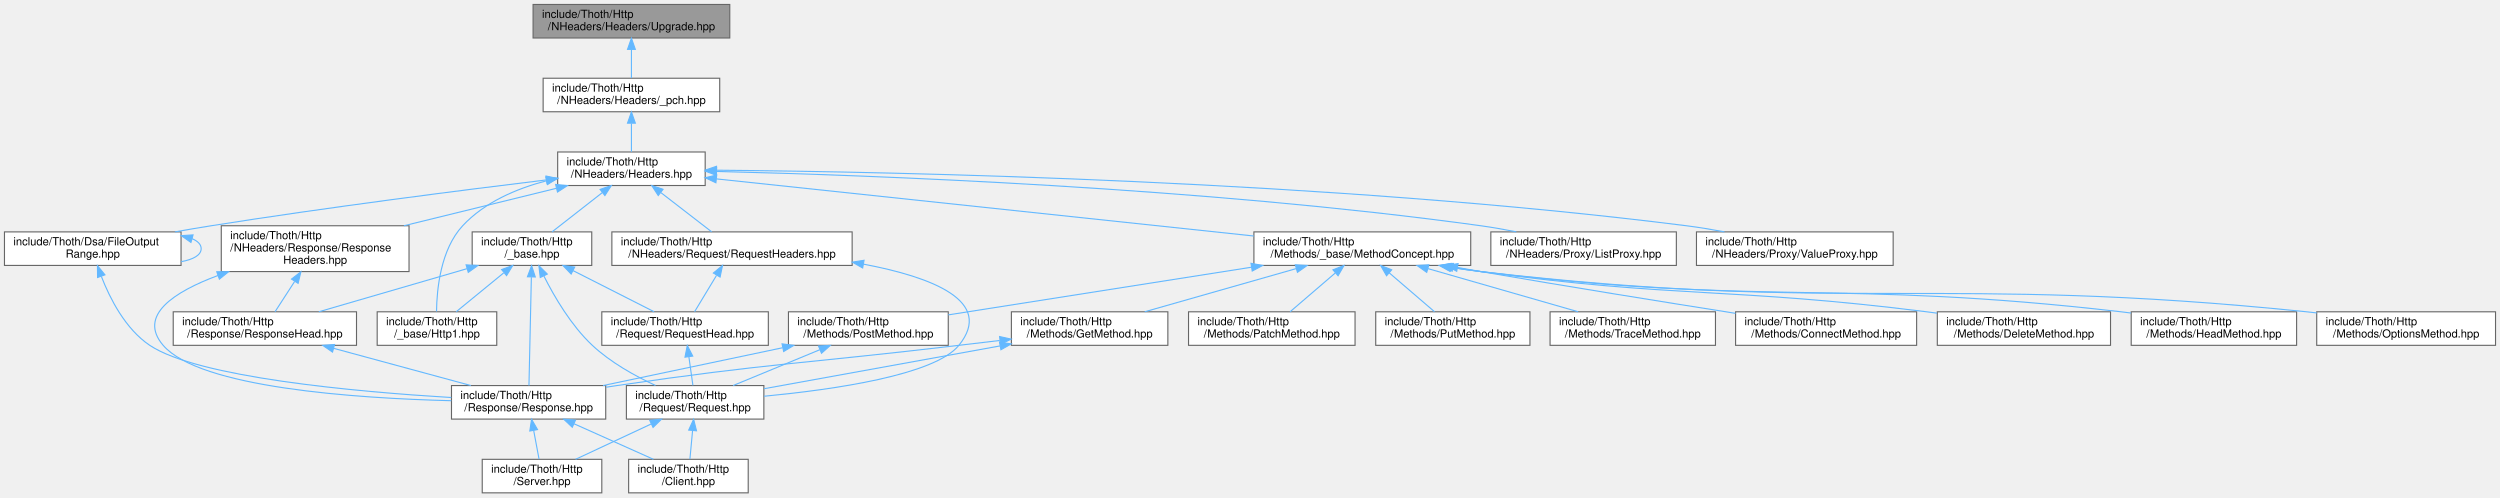
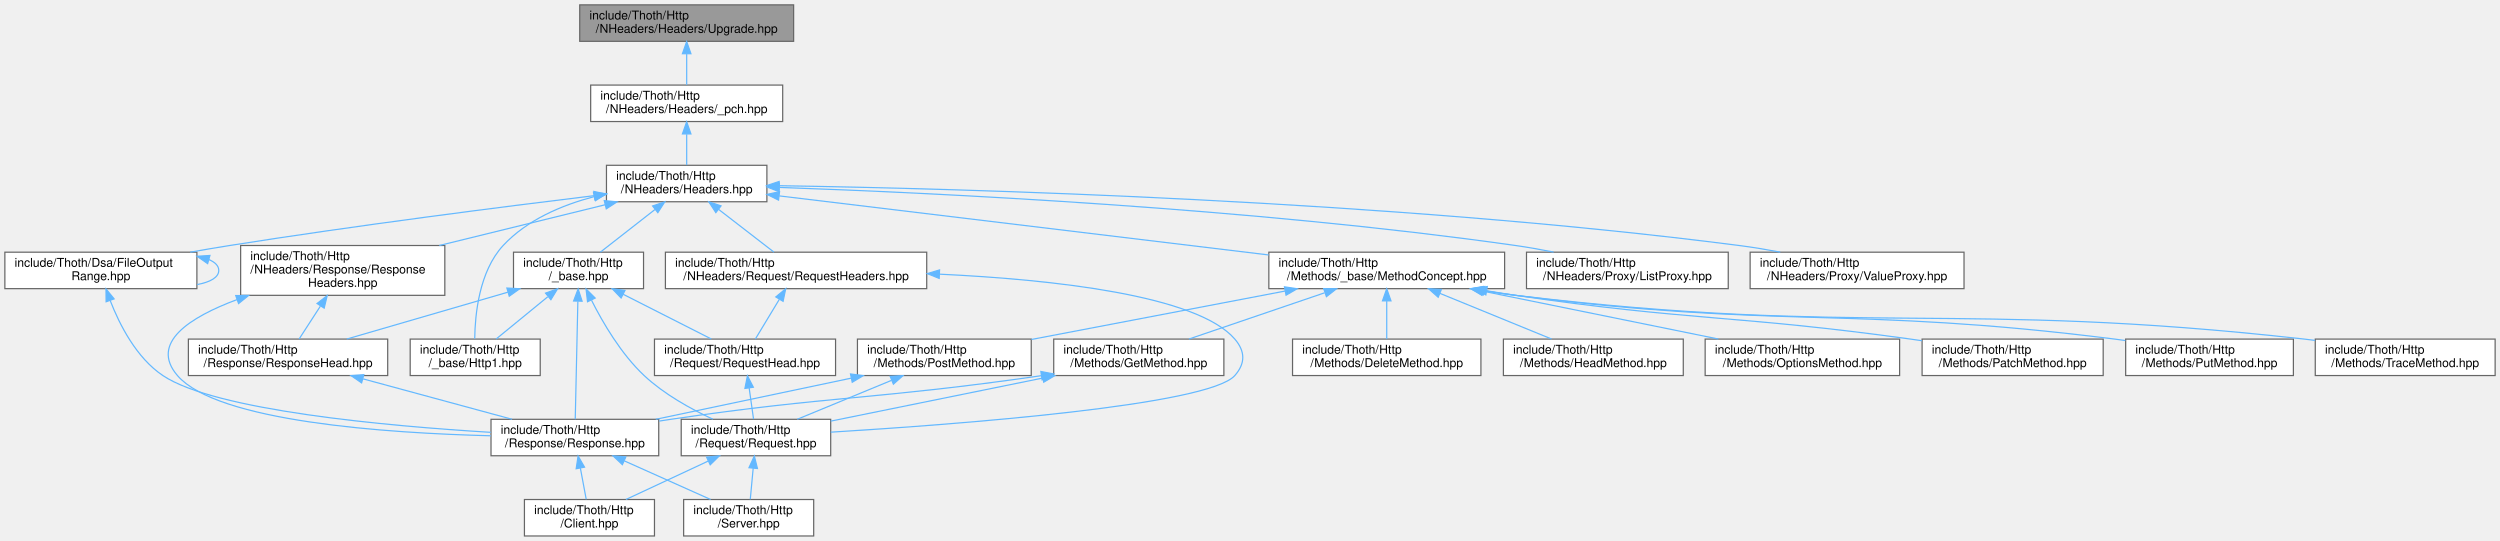
- <svg xmlns="http://www.w3.org/2000/svg" xmlns:xlink="http://www.w3.org/1999/xlink" width="2237pt" height="445pt" viewBox="0.00 0.00 2237.00 445.00">
+ <svg xmlns="http://www.w3.org/2000/svg" xmlns:xlink="http://www.w3.org/1999/xlink" width="2057pt" height="445pt" viewBox="0.00 0.00 2057.00 445.00">
  <g id="graph0" class="graph" transform="scale(1 1) rotate(0) translate(4 441)">
    <g id="Node000001" class="node">
      <g id="a_Node000001">
        <a xlink:title=" ">
          <polygon fill="#999999" stroke="#666666" points="649,-437 473,-437 473,-407 649,-407 649,-437" />
          <text text-anchor="start" x="481" y="-425" font-family="Helvetica,sans-Serif" font-size="10.00">include/Thoth/Http</text>
          <text text-anchor="middle" x="561" y="-414" font-family="Helvetica,sans-Serif" font-size="10.00">/NHeaders/Headers/Upgrade.hpp</text>
        </a>
      </g>
    </g>
    <g id="Node000002" class="node">
      <g id="a_Node000002">
        <a xlink:href="_headers_2__pch_8hpp.html" target="_top" xlink:title=" ">
          <polygon fill="white" stroke="#666666" points="640,-371 482,-371 482,-341 640,-341 640,-371" />
          <text text-anchor="start" x="490" y="-359" font-family="Helvetica,sans-Serif" font-size="10.00">include/Thoth/Http</text>
          <text text-anchor="middle" x="561" y="-348" font-family="Helvetica,sans-Serif" font-size="10.00">/NHeaders/Headers/_pch.hpp</text>
        </a>
      </g>
    </g>
    <g id="edge1_Node000001_Node000002" class="edge">
      <g id="a_edge1_Node000001_Node000002">
        <a xlink:title=" ">
          <path fill="none" stroke="#63b8ff" d="M561,-396.54C561,-387.96 561,-378.61 561,-371.16" />
          <polygon fill="#63b8ff" stroke="#63b8ff" points="557.5,-396.8 561,-406.8 564.5,-396.8 557.5,-396.8" />
        </a>
      </g>
    </g>
    <g id="Node000003" class="node">
      <g id="a_Node000003">
        <a xlink:href="_headers_8hpp.html" target="_top" xlink:title=" ">
          <polygon fill="white" stroke="#666666" points="627,-305 495,-305 495,-275 627,-275 627,-305" />
          <text text-anchor="start" x="503" y="-293" font-family="Helvetica,sans-Serif" font-size="10.00">include/Thoth/Http</text>
          <text text-anchor="middle" x="561" y="-282" font-family="Helvetica,sans-Serif" font-size="10.00">/NHeaders/Headers.hpp</text>
        </a>
      </g>
    </g>
    <g id="edge2_Node000002_Node000003" class="edge">
      <g id="a_edge2_Node000002_Node000003">
        <a xlink:title=" ">
          <path fill="none" stroke="#63b8ff" d="M561,-330.54C561,-321.96 561,-312.61 561,-305.16" />
          <polygon fill="#63b8ff" stroke="#63b8ff" points="557.5,-330.8 561,-340.8 564.5,-330.8 557.5,-330.8" />
        </a>
      </g>
    </g>
    <g id="Node000004" class="node">
      <g id="a_Node000004">
        <a xlink:href="_file_output_range_8hpp.html" target="_top" xlink:title=" ">
          <polygon fill="white" stroke="#666666" points="158,-233.5 0,-233.5 0,-203.5 158,-203.5 158,-233.5" />
          <text text-anchor="start" x="8" y="-221.5" font-family="Helvetica,sans-Serif" font-size="10.00">include/Thoth/Dsa/FileOutput</text>
          <text text-anchor="middle" x="79" y="-210.5" font-family="Helvetica,sans-Serif" font-size="10.00">Range.hpp</text>
        </a>
      </g>
    </g>
    <g id="edge3_Node000003_Node000004" class="edge">
      <g id="a_edge3_Node000003_Node000004">
        <a xlink:title=" ">
          <path fill="none" stroke="#63b8ff" d="M485,-280.02C408.94,-270.77 288.64,-255.41 185,-239 174.47,-237.33 163.37,-235.44 152.48,-233.51" />
          <polygon fill="#63b8ff" stroke="#63b8ff" points="484.62,-283.5 494.97,-281.23 485.47,-276.55 484.62,-283.5" />
        </a>
      </g>
    </g>
    <g id="Node000008" class="node">
      <g id="a_Node000008">
        <a xlink:href="_method_concept_8hpp.html" target="_top" xlink:title=" ">
-           <polygon fill="white" stroke="#666666" points="1312,-233.5 1118,-233.5 1118,-203.5 1312,-203.5 1312,-233.5" />
-           <text text-anchor="start" x="1126" y="-221.5" font-family="Helvetica,sans-Serif" font-size="10.00">include/Thoth/Http</text>
-           <text text-anchor="middle" x="1215" y="-210.5" font-family="Helvetica,sans-Serif" font-size="10.00">/Methods/_base/MethodConcept.hpp</text>
+           <polygon fill="white" stroke="#666666" points="1234,-233.5 1040,-233.5 1040,-203.5 1234,-203.5 1234,-233.5" />
+           <text text-anchor="start" x="1048" y="-221.5" font-family="Helvetica,sans-Serif" font-size="10.00">include/Thoth/Http</text>
+           <text text-anchor="middle" x="1137" y="-210.5" font-family="Helvetica,sans-Serif" font-size="10.00">/Methods/_base/MethodConcept.hpp</text>
        </a>
      </g>
    </g>
    <g id="edge8_Node000003_Node000008" class="edge">
      <g id="a_edge8_Node000003_Node000008">
        <a xlink:title=" ">
-           <path fill="none" stroke="#63b8ff" d="M637.14,-280.91C756.31,-268.24 986.8,-243.75 1117.8,-229.83" />
-           <polygon fill="#63b8ff" stroke="#63b8ff" points="636.58,-277.45 627,-281.99 637.32,-284.41 636.58,-277.45" />
+           <path fill="none" stroke="#63b8ff" d="M637.15,-279.81C740.79,-267.31 926.34,-244.92 1039.88,-231.22" />
+           <polygon fill="#63b8ff" stroke="#63b8ff" points="636.58,-276.35 627.07,-281.03 637.42,-283.3 636.58,-276.35" />
+         </a>
+       </g>
+     </g>
+     <g id="Node000018" class="node">
+       <g id="a_Node000018">
+         <a xlink:href="_list_proxy_8hpp.html" target="_top" xlink:title=" ">
+           <polygon fill="white" stroke="#666666" points="1418,-233.5 1252,-233.5 1252,-203.5 1418,-203.5 1418,-233.5" />
+           <text text-anchor="start" x="1260" y="-221.5" font-family="Helvetica,sans-Serif" font-size="10.00">include/Thoth/Http</text>
+           <text text-anchor="middle" x="1335" y="-210.5" font-family="Helvetica,sans-Serif" font-size="10.00">/NHeaders/Proxy/ListProxy.hpp</text>
+         </a>
+       </g>
+     </g>
+     <g id="edge23_Node000003_Node000018" class="edge">
+       <g id="a_edge23_Node000003_Node000018">
+         <a xlink:title=" ">
+           <path fill="none" stroke="#63b8ff" d="M637.5,-286.78C764.04,-282.34 1024.63,-270 1243,-239 1253.18,-237.55 1263.93,-235.64 1274.34,-233.57" />
+           <polygon fill="#63b8ff" stroke="#63b8ff" points="637.03,-283.29 627.15,-287.13 637.27,-290.29 637.03,-283.29" />
        </a>
      </g>
    </g>
    <g id="Node000019" class="node">
      <g id="a_Node000019">
-         <a xlink:href="_list_proxy_8hpp.html" target="_top" xlink:title=" ">
-           <polygon fill="white" stroke="#666666" points="1496,-233.5 1330,-233.5 1330,-203.5 1496,-203.5 1496,-233.5" />
-           <text text-anchor="start" x="1338" y="-221.5" font-family="Helvetica,sans-Serif" font-size="10.00">include/Thoth/Http</text>
-           <text text-anchor="middle" x="1413" y="-210.5" font-family="Helvetica,sans-Serif" font-size="10.00">/NHeaders/Proxy/ListProxy.hpp</text>
+         <a xlink:href="_value_proxy_8hpp.html" target="_top" xlink:title=" ">
+           <polygon fill="white" stroke="#666666" points="1612,-233.5 1436,-233.5 1436,-203.5 1612,-203.5 1612,-233.5" />
+           <text text-anchor="start" x="1444" y="-221.5" font-family="Helvetica,sans-Serif" font-size="10.00">include/Thoth/Http</text>
+           <text text-anchor="middle" x="1524" y="-210.5" font-family="Helvetica,sans-Serif" font-size="10.00">/NHeaders/Proxy/ValueProxy.hpp</text>
        </a>
      </g>
    </g>
    <g id="edge24_Node000003_Node000019" class="edge">
      <g id="a_edge24_Node000003_Node000019">
        <a xlink:title=" ">
-           <path fill="none" stroke="#63b8ff" d="M637.15,-287.59C774.43,-284.26 1072.29,-273.36 1321,-239 1331.35,-237.57 1342.28,-235.64 1352.84,-233.54" />
-           <polygon fill="#63b8ff" stroke="#63b8ff" points="637.06,-284.09 627.15,-287.83 637.23,-291.09 637.06,-284.09" />
+           <path fill="none" stroke="#63b8ff" d="M637.12,-288.2C788.29,-285.81 1136.8,-276.36 1427,-239 1437.99,-237.59 1449.6,-235.65 1460.82,-233.54" />
+           <polygon fill="#63b8ff" stroke="#63b8ff" points="636.96,-284.7 627.02,-288.35 637.07,-291.7 636.96,-284.7" />
        </a>
      </g>
    </g>
    <g id="Node000020" class="node">
      <g id="a_Node000020">
-         <a xlink:href="_value_proxy_8hpp.html" target="_top" xlink:title=" ">
-           <polygon fill="white" stroke="#666666" points="1690,-233.5 1514,-233.5 1514,-203.5 1690,-203.5 1690,-233.5" />
-           <text text-anchor="start" x="1522" y="-221.5" font-family="Helvetica,sans-Serif" font-size="10.00">include/Thoth/Http</text>
-           <text text-anchor="middle" x="1602" y="-210.5" font-family="Helvetica,sans-Serif" font-size="10.00">/NHeaders/Proxy/ValueProxy.hpp</text>
-         </a>
-       </g>
-     </g>
-     <g id="edge25_Node000003_Node000020" class="edge">
-       <g id="a_edge25_Node000003_Node000020">
-         <a xlink:title=" ">
-           <path fill="none" stroke="#63b8ff" d="M637.38,-288.71C798.42,-287.28 1184.36,-279.5 1505,-239 1516.08,-237.6 1527.78,-235.65 1539.08,-233.53" />
-           <polygon fill="#63b8ff" stroke="#63b8ff" points="637.07,-285.21 627.1,-288.8 637.13,-292.21 637.07,-285.21" />
-         </a>
-       </g>
-     </g>
-     <g id="Node000021" class="node">
-       <g id="a_Node000021">
        <a xlink:href="_request_headers_8hpp.html" target="_top" xlink:title=" ">
          <polygon fill="white" stroke="#666666" points="758.5,-233.5 543.5,-233.5 543.5,-203.5 758.5,-203.5 758.5,-233.5" />
          <text text-anchor="start" x="551.5" y="-221.5" font-family="Helvetica,sans-Serif" font-size="10.00">include/Thoth/Http</text>
          <text text-anchor="middle" x="651" y="-210.5" font-family="Helvetica,sans-Serif" font-size="10.00">/NHeaders/Request/RequestHeaders.hpp</text>
        </a>
      </g>
    </g>
-     <g id="edge26_Node000003_Node000021" class="edge">
-       <g id="a_edge26_Node000003_Node000021">
+     <g id="edge25_Node000003_Node000020" class="edge">
+       <g id="a_edge25_Node000003_Node000020">
        <a xlink:title=" ">
          <path fill="none" stroke="#63b8ff" d="M587.38,-268.63C601.99,-257.35 619.77,-243.62 632.81,-233.54" />
          <polygon fill="#63b8ff" stroke="#63b8ff" points="584.99,-266.05 579.21,-274.94 589.27,-271.59 584.99,-266.05" />
        </a>
      </g>
    </g>
-     <g id="Node000023" class="node">
-       <g id="a_Node000023">
+     <g id="Node000022" class="node">
+       <g id="a_Node000022">
        <a xlink:href="_response_headers_8hpp.html" target="_top" xlink:title=" ">
          <polygon fill="white" stroke="#666666" points="362,-239 194,-239 194,-198 362,-198 362,-239" />
          <text text-anchor="start" x="202" y="-227" font-family="Helvetica,sans-Serif" font-size="10.00">include/Thoth/Http</text>
          <text text-anchor="start" x="202" y="-216" font-family="Helvetica,sans-Serif" font-size="10.00">/NHeaders/Response/Response</text>
          <text text-anchor="middle" x="278" y="-205" font-family="Helvetica,sans-Serif" font-size="10.00">Headers.hpp</text>
        </a>
      </g>
    </g>
-     <g id="edge30_Node000003_Node000023" class="edge">
-       <g id="a_edge30_Node000003_Node000023">
+     <g id="edge29_Node000003_Node000022" class="edge">
+       <g id="a_edge29_Node000003_Node000022">
        <a xlink:title=" ">
          <path fill="none" stroke="#63b8ff" d="M493.86,-272.51C452.93,-262.46 400.42,-249.56 357.43,-239.01" />
          <polygon fill="#63b8ff" stroke="#63b8ff" points="493.18,-275.95 503.73,-274.94 494.85,-269.15 493.18,-275.95" />
        </a>
      </g>
    </g>
-     <g id="Node000025" class="node">
-       <g id="a_Node000025">
+     <g id="Node000024" class="node">
+       <g id="a_Node000024">
        <a xlink:href="_http_2__base_8hpp.html" target="_top" xlink:title=" ">
          <polygon fill="white" stroke="#666666" points="525.5,-233.5 418.5,-233.5 418.5,-203.5 525.5,-203.5 525.5,-233.5" />
          <text text-anchor="start" x="426.5" y="-221.5" font-family="Helvetica,sans-Serif" font-size="10.00">include/Thoth/Http</text>
          <text text-anchor="middle" x="472" y="-210.5" font-family="Helvetica,sans-Serif" font-size="10.00">/_base.hpp</text>
        </a>
      </g>
    </g>
-     <g id="edge34_Node000003_Node000025" class="edge">
-       <g id="a_edge34_Node000003_Node000025">
+     <g id="edge33_Node000003_Node000024" class="edge">
+       <g id="a_edge33_Node000003_Node000024">
        <a xlink:title=" ">
          <path fill="none" stroke="#63b8ff" d="M534.91,-268.63C520.47,-257.35 502.89,-243.62 489.98,-233.54" />
          <polygon fill="#63b8ff" stroke="#63b8ff" points="532.95,-271.54 542.99,-274.94 537.26,-266.02 532.95,-271.54" />
        </a>
      </g>
    </g>
-     <g id="Node000026" class="node">
-       <g id="a_Node000026">
+     <g id="Node000025" class="node">
+       <g id="a_Node000025">
        <a xlink:href="_http1_8hpp.html" target="_top" xlink:title=" ">
          <polygon fill="white" stroke="#666666" points="440.5,-162 333.5,-162 333.5,-132 440.5,-132 440.5,-162" />
          <text text-anchor="start" x="341.5" y="-150" font-family="Helvetica,sans-Serif" font-size="10.00">include/Thoth/Http</text>
          <text text-anchor="middle" x="387" y="-139" font-family="Helvetica,sans-Serif" font-size="10.00">/_base/Http1.hpp</text>
        </a>
      </g>
    </g>
-     <g id="edge40_Node000003_Node000026" class="edge">
-       <g id="a_edge40_Node000003_Node000026">
+     <g id="edge39_Node000003_Node000025" class="edge">
+       <g id="a_edge39_Node000003_Node000025">
        <a xlink:title=" ">
          <path fill="none" stroke="#63b8ff" d="M485.01,-279.24C458.02,-272.17 429.52,-259.98 410,-239 390.24,-217.76 386.84,-182.06 386.6,-162.28" />
          <polygon fill="#63b8ff" stroke="#63b8ff" points="484.33,-282.68 494.87,-281.62 485.97,-275.87 484.33,-282.68" />
        </a>
      </g>
    </g>
    <g id="edge4_Node000004_Node000004" class="edge">
      <g id="a_edge4_Node000004_Node000004">
        <a xlink:title=" ">
          <path fill="none" stroke="#63b8ff" d="M167.79,-227.45C172.93,-225.3 176,-222.31 176,-218.5 176,-212.69 168.87,-208.81 158.16,-206.86" />
          <polygon fill="#63b8ff" stroke="#63b8ff" points="166.85,-224.08 158.16,-230.14 168.74,-230.82 166.85,-224.08" />
        </a>
      </g>
    </g>
    <g id="Node000005" class="node">
      <g id="a_Node000005">
        <a xlink:href="_response_8hpp.html" target="_top" xlink:title=" ">
          <polygon fill="white" stroke="#666666" points="538,-96 400,-96 400,-66 538,-66 538,-96" />
          <text text-anchor="start" x="408" y="-84" font-family="Helvetica,sans-Serif" font-size="10.00">include/Thoth/Http</text>
          <text text-anchor="middle" x="469" y="-73" font-family="Helvetica,sans-Serif" font-size="10.00">/Response/Response.hpp</text>
        </a>
      </g>
    </g>
    <g id="edge5_Node000004_Node000005" class="edge">
      <g id="a_edge5_Node000004_Node000005">
        <a xlink:title=" ">
          <path fill="none" stroke="#63b8ff" d="M86.67,-193.7C94.36,-173.86 108.23,-146.57 130,-132 172.95,-103.26 313.76,-90.5 399.81,-85.27" />
          <polygon fill="#63b8ff" stroke="#63b8ff" points="83.31,-192.7 83.2,-203.29 89.89,-195.08 83.31,-192.7" />
        </a>
      </g>
    </g>
    <g id="Node000006" class="node">
      <g id="a_Node000006">
        <a xlink:href="_client_8hpp.html" target="_top" xlink:title=" ">
-           <polygon fill="white" stroke="#666666" points="665.5,-30 558.5,-30 558.5,0 665.5,0 665.5,-30" />
-           <text text-anchor="start" x="566.5" y="-18" font-family="Helvetica,sans-Serif" font-size="10.00">include/Thoth/Http</text>
-           <text text-anchor="middle" x="612" y="-7" font-family="Helvetica,sans-Serif" font-size="10.00">/Client.hpp</text>
+           <polygon fill="white" stroke="#666666" points="534.5,-30 427.5,-30 427.5,0 534.5,0 534.5,-30" />
+           <text text-anchor="start" x="435.5" y="-18" font-family="Helvetica,sans-Serif" font-size="10.00">include/Thoth/Http</text>
+           <text text-anchor="middle" x="481" y="-7" font-family="Helvetica,sans-Serif" font-size="10.00">/Client.hpp</text>
        </a>
      </g>
    </g>
    <g id="edge6_Node000005_Node000006" class="edge">
      <g id="a_edge6_Node000005_Node000006">
        <a xlink:title=" ">
-           <path fill="none" stroke="#63b8ff" d="M509.7,-61.78C532.25,-51.69 559.84,-39.34 580.69,-30.01" />
-           <polygon fill="#63b8ff" stroke="#63b8ff" points="508.08,-58.68 500.38,-65.95 510.94,-65.06 508.08,-58.68" />
+           <path fill="none" stroke="#63b8ff" d="M473.53,-55.83C475.16,-47.17 476.93,-37.7 478.34,-30.16" />
+           <polygon fill="#63b8ff" stroke="#63b8ff" points="470.07,-55.32 471.66,-65.8 476.95,-56.61 470.07,-55.32" />
        </a>
      </g>
    </g>
    <g id="Node000007" class="node">
      <g id="a_Node000007">
        <a xlink:href="_server_8hpp.html" target="_top" xlink:title=" ">
-           <polygon fill="white" stroke="#666666" points="534.5,-30 427.5,-30 427.5,0 534.5,0 534.5,-30" />
-           <text text-anchor="start" x="435.5" y="-18" font-family="Helvetica,sans-Serif" font-size="10.00">include/Thoth/Http</text>
-           <text text-anchor="middle" x="481" y="-7" font-family="Helvetica,sans-Serif" font-size="10.00">/Server.hpp</text>
+           <polygon fill="white" stroke="#666666" points="665.5,-30 558.5,-30 558.5,0 665.5,0 665.5,-30" />
+           <text text-anchor="start" x="566.5" y="-18" font-family="Helvetica,sans-Serif" font-size="10.00">include/Thoth/Http</text>
+           <text text-anchor="middle" x="612" y="-7" font-family="Helvetica,sans-Serif" font-size="10.00">/Server.hpp</text>
        </a>
      </g>
    </g>
    <g id="edge7_Node000005_Node000007" class="edge">
      <g id="a_edge7_Node000005_Node000007">
        <a xlink:title=" ">
-           <path fill="none" stroke="#63b8ff" d="M473.53,-55.83C475.16,-47.17 476.93,-37.7 478.34,-30.16" />
-           <polygon fill="#63b8ff" stroke="#63b8ff" points="470.07,-55.32 471.66,-65.8 476.95,-56.61 470.07,-55.32" />
+           <path fill="none" stroke="#63b8ff" d="M509.7,-61.78C532.25,-51.69 559.84,-39.34 580.69,-30.01" />
+           <polygon fill="#63b8ff" stroke="#63b8ff" points="508.08,-58.68 500.38,-65.95 510.94,-65.06 508.08,-58.68" />
        </a>
      </g>
    </g>
    <g id="Node000009" class="node">
      <g id="a_Node000009">
-         <a xlink:href="_connect_method_8hpp.html" target="_top" xlink:title=" ">
-           <polygon fill="white" stroke="#666666" points="1711,-162 1549,-162 1549,-132 1711,-132 1711,-162" />
-           <text text-anchor="start" x="1557" y="-150" font-family="Helvetica,sans-Serif" font-size="10.00">include/Thoth/Http</text>
-           <text text-anchor="middle" x="1630" y="-139" font-family="Helvetica,sans-Serif" font-size="10.00">/Methods/ConnectMethod.hpp</text>
+         <a xlink:href="_delete_method_8hpp.html" target="_top" xlink:title=" ">
+           <polygon fill="white" stroke="#666666" points="1214.5,-162 1059.5,-162 1059.5,-132 1214.5,-132 1214.5,-162" />
+           <text text-anchor="start" x="1067.5" y="-150" font-family="Helvetica,sans-Serif" font-size="10.00">include/Thoth/Http</text>
+           <text text-anchor="middle" x="1137" y="-139" font-family="Helvetica,sans-Serif" font-size="10.00">/Methods/DeleteMethod.hpp</text>
        </a>
      </g>
    </g>
    <g id="edge9_Node000008_Node000009" class="edge">
      <g id="a_edge9_Node000008_Node000009">
        <a xlink:title=" ">
-           <path fill="none" stroke="#63b8ff" d="M1300.43,-201.62C1307.39,-200.38 1314.31,-199.16 1321,-198 1398.24,-184.65 1486.55,-170.47 1548.92,-160.63" />
-           <polygon fill="#63b8ff" stroke="#63b8ff" points="1299.47,-198.24 1290.24,-203.45 1300.7,-205.13 1299.47,-198.24" />
+           <path fill="none" stroke="#63b8ff" d="M1137,-193.25C1137,-182.81 1137,-170.99 1137,-162.04" />
+           <polygon fill="#63b8ff" stroke="#63b8ff" points="1133.5,-193.44 1137,-203.44 1140.5,-193.44 1133.5,-193.44" />
        </a>
      </g>
    </g>
    <g id="Node000010" class="node">
      <g id="a_Node000010">
-         <a xlink:href="_delete_method_8hpp.html" target="_top" xlink:title=" ">
-           <polygon fill="white" stroke="#666666" points="1884.5,-162 1729.5,-162 1729.5,-132 1884.5,-132 1884.5,-162" />
-           <text text-anchor="start" x="1737.5" y="-150" font-family="Helvetica,sans-Serif" font-size="10.00">include/Thoth/Http</text>
-           <text text-anchor="middle" x="1807" y="-139" font-family="Helvetica,sans-Serif" font-size="10.00">/Methods/DeleteMethod.hpp</text>
+         <a xlink:href="_get_method_8hpp.html" target="_top" xlink:title=" ">
+           <polygon fill="white" stroke="#666666" points="1003,-162 863,-162 863,-132 1003,-132 1003,-162" />
+           <text text-anchor="start" x="871" y="-150" font-family="Helvetica,sans-Serif" font-size="10.00">include/Thoth/Http</text>
+           <text text-anchor="middle" x="933" y="-139" font-family="Helvetica,sans-Serif" font-size="10.00">/Methods/GetMethod.hpp</text>
        </a>
      </g>
    </g>
    <g id="edge10_Node000008_Node000010" class="edge">
      <g id="a_edge10_Node000008_Node000010">
        <a xlink:title=" ">
-           <path fill="none" stroke="#63b8ff" d="M1295.99,-201.81C1304.42,-200.41 1312.87,-199.11 1321,-198 1497.41,-173.87 1543.33,-184.16 1720,-162 1723.04,-161.62 1726.13,-161.21 1729.25,-160.79" />
-           <polygon fill="#63b8ff" stroke="#63b8ff" points="1295.4,-198.36 1286.13,-203.49 1296.57,-205.26 1295.4,-198.36" />
-         </a>
-       </g>
-     </g>
-     <g id="Node000011" class="node">
-       <g id="a_Node000011">
-         <a xlink:href="_get_method_8hpp.html" target="_top" xlink:title=" ">
-           <polygon fill="white" stroke="#666666" points="1041,-162 901,-162 901,-132 1041,-132 1041,-162" />
-           <text text-anchor="start" x="909" y="-150" font-family="Helvetica,sans-Serif" font-size="10.00">include/Thoth/Http</text>
-           <text text-anchor="middle" x="971" y="-139" font-family="Helvetica,sans-Serif" font-size="10.00">/Methods/GetMethod.hpp</text>
-         </a>
-       </g>
-     </g>
-     <g id="edge11_Node000008_Node000011" class="edge">
-       <g id="a_edge11_Node000008_Node000011">
-         <a xlink:title=" ">
-           <path fill="none" stroke="#63b8ff" d="M1155.91,-200.67C1114.38,-188.84 1059.47,-173.2 1020.3,-162.04" />
-           <polygon fill="#63b8ff" stroke="#63b8ff" points="1155.05,-204.06 1165.62,-203.44 1156.96,-197.33 1155.05,-204.06" />
+           <path fill="none" stroke="#63b8ff" d="M1085.83,-200.07C1051.33,-188.31 1006.42,-173.01 974.22,-162.04" />
+           <polygon fill="#63b8ff" stroke="#63b8ff" points="1085.12,-203.52 1095.72,-203.44 1087.38,-196.9 1085.12,-203.52" />
+         </a>
+       </g>
+     </g>
+     <g id="Node000012" class="node">
+       <g id="a_Node000012">
+         <a xlink:href="_head_method_8hpp.html" target="_top" xlink:title=" ">
+           <polygon fill="white" stroke="#666666" points="1381,-162 1233,-162 1233,-132 1381,-132 1381,-162" />
+           <text text-anchor="start" x="1241" y="-150" font-family="Helvetica,sans-Serif" font-size="10.00">include/Thoth/Http</text>
+           <text text-anchor="middle" x="1307" y="-139" font-family="Helvetica,sans-Serif" font-size="10.00">/Methods/HeadMethod.hpp</text>
+         </a>
+       </g>
+     </g>
+     <g id="edge15_Node000008_Node000012" class="edge">
+       <g id="a_edge15_Node000008_Node000012">
+         <a xlink:title=" ">
+           <path fill="none" stroke="#63b8ff" d="M1180.76,-199.61C1209.35,-187.92 1246.16,-172.87 1272.65,-162.04" />
+           <polygon fill="#63b8ff" stroke="#63b8ff" points="1179.33,-196.41 1171.4,-203.44 1181.98,-202.89 1179.33,-196.41" />
        </a>
      </g>
    </g>
    <g id="Node000013" class="node">
      <g id="a_Node000013">
-         <a xlink:href="_head_method_8hpp.html" target="_top" xlink:title=" ">
-           <polygon fill="white" stroke="#666666" points="2051,-162 1903,-162 1903,-132 2051,-132 2051,-162" />
-           <text text-anchor="start" x="1911" y="-150" font-family="Helvetica,sans-Serif" font-size="10.00">include/Thoth/Http</text>
-           <text text-anchor="middle" x="1977" y="-139" font-family="Helvetica,sans-Serif" font-size="10.00">/Methods/HeadMethod.hpp</text>
+         <a xlink:href="_options_method_8hpp.html" target="_top" xlink:title=" ">
+           <polygon fill="white" stroke="#666666" points="1559,-162 1399,-162 1399,-132 1559,-132 1559,-162" />
+           <text text-anchor="start" x="1407" y="-150" font-family="Helvetica,sans-Serif" font-size="10.00">include/Thoth/Http</text>
+           <text text-anchor="middle" x="1479" y="-139" font-family="Helvetica,sans-Serif" font-size="10.00">/Methods/OptionsMethod.hpp</text>
        </a>
      </g>
    </g>
    <g id="edge16_Node000008_Node000013" class="edge">
      <g id="a_edge16_Node000008_Node000013">
        <a xlink:title=" ">
-           <path fill="none" stroke="#63b8ff" d="M1294.64,-201.8C1303.51,-200.36 1312.43,-199.05 1321,-198 1574.26,-166.86 1640.51,-191.26 1894,-162 1896.9,-161.66 1899.86,-161.3 1902.84,-160.9" />
-           <polygon fill="#63b8ff" stroke="#63b8ff" points="1293.95,-198.36 1284.67,-203.46 1295.11,-205.27 1293.95,-198.36" />
+           <path fill="none" stroke="#63b8ff" d="M1216.17,-201.41C1274.77,-189.5 1353.83,-173.44 1409.89,-162.04" />
+           <polygon fill="#63b8ff" stroke="#63b8ff" points="1215.31,-198.01 1206.21,-203.44 1216.71,-204.87 1215.31,-198.01" />
        </a>
      </g>
    </g>
    <g id="Node000014" class="node">
      <g id="a_Node000014">
-         <a xlink:href="_options_method_8hpp.html" target="_top" xlink:title=" ">
-           <polygon fill="white" stroke="#666666" points="2229,-162 2069,-162 2069,-132 2229,-132 2229,-162" />
-           <text text-anchor="start" x="2077" y="-150" font-family="Helvetica,sans-Serif" font-size="10.00">include/Thoth/Http</text>
-           <text text-anchor="middle" x="2149" y="-139" font-family="Helvetica,sans-Serif" font-size="10.00">/Methods/OptionsMethod.hpp</text>
+         <a xlink:href="_patch_method_8hpp.html" target="_top" xlink:title=" ">
+           <polygon fill="white" stroke="#666666" points="1726.5,-162 1577.5,-162 1577.5,-132 1726.5,-132 1726.5,-162" />
+           <text text-anchor="start" x="1585.5" y="-150" font-family="Helvetica,sans-Serif" font-size="10.00">include/Thoth/Http</text>
+           <text text-anchor="middle" x="1652" y="-139" font-family="Helvetica,sans-Serif" font-size="10.00">/Methods/PatchMethod.hpp</text>
        </a>
      </g>
    </g>
    <g id="edge17_Node000008_Node000014" class="edge">
      <g id="a_edge17_Node000008_Node000014">
        <a xlink:title=" ">
-           <path fill="none" stroke="#63b8ff" d="M1293.7,-201.82C1302.88,-200.35 1312.13,-199.03 1321,-198 1647.65,-160.17 1732.89,-195.6 2060,-162 2062.96,-161.7 2065.96,-161.36 2069,-161" />
-           <polygon fill="#63b8ff" stroke="#63b8ff" points="1293.08,-198.38 1283.79,-203.47 1294.23,-205.28 1293.08,-198.38" />
+           <path fill="none" stroke="#63b8ff" d="M1219.37,-201.75C1227.35,-200.41 1235.32,-199.13 1243,-198 1386.78,-176.84 1424.05,-181.95 1568,-162 1571.08,-161.57 1574.21,-161.12 1577.38,-160.66" />
+           <polygon fill="#63b8ff" stroke="#63b8ff" points="1218.56,-198.34 1209.3,-203.49 1219.75,-205.24 1218.56,-198.34" />
        </a>
      </g>
    </g>
    <g id="Node000015" class="node">
      <g id="a_Node000015">
-         <a xlink:href="_patch_method_8hpp.html" target="_top" xlink:title=" ">
-           <polygon fill="white" stroke="#666666" points="1208.5,-162 1059.5,-162 1059.5,-132 1208.5,-132 1208.5,-162" />
-           <text text-anchor="start" x="1067.5" y="-150" font-family="Helvetica,sans-Serif" font-size="10.00">include/Thoth/Http</text>
-           <text text-anchor="middle" x="1134" y="-139" font-family="Helvetica,sans-Serif" font-size="10.00">/Methods/PatchMethod.hpp</text>
-         </a>
-       </g>
-     </g>
-     <g id="edge18_Node000008_Node000015" class="edge">
-       <g id="a_edge18_Node000008_Node000015">
-         <a xlink:title=" ">
-           <path fill="none" stroke="#63b8ff" d="M1190.88,-196.81C1177.81,-185.59 1162,-172.02 1150.37,-162.04" />
-           <polygon fill="#63b8ff" stroke="#63b8ff" points="1188.74,-199.58 1198.61,-203.44 1193.3,-194.27 1188.74,-199.58" />
-         </a>
-       </g>
-     </g>
-     <g id="Node000016" class="node">
-       <g id="a_Node000016">
        <a xlink:href="_post_method_8hpp.html" target="_top" xlink:title=" ">
          <polygon fill="white" stroke="#666666" points="844.5,-162 701.5,-162 701.5,-132 844.5,-132 844.5,-162" />
          <text text-anchor="start" x="709.5" y="-150" font-family="Helvetica,sans-Serif" font-size="10.00">include/Thoth/Http</text>
          <text text-anchor="middle" x="773" y="-139" font-family="Helvetica,sans-Serif" font-size="10.00">/Methods/PostMethod.hpp</text>
        </a>
      </g>
    </g>
-     <g id="edge19_Node000008_Node000016" class="edge">
-       <g id="a_edge19_Node000008_Node000016">
-         <a xlink:title=" ">
-           <path fill="none" stroke="#63b8ff" d="M1115.94,-201.92C1033.54,-188.97 918.21,-170.83 844.55,-159.25" />
-           <polygon fill="#63b8ff" stroke="#63b8ff" points="1115.4,-205.38 1125.82,-203.48 1116.49,-198.47 1115.4,-205.38" />
+     <g id="edge18_Node000008_Node000015" class="edge">
+       <g id="a_edge18_Node000008_Node000015">
+         <a xlink:title=" ">
+           <path fill="none" stroke="#63b8ff" d="M1053.41,-201.54C990.33,-189.49 904.67,-173.14 844.69,-161.69" />
+           <polygon fill="#63b8ff" stroke="#63b8ff" points="1052.86,-205 1063.34,-203.44 1054.17,-198.12 1052.86,-205" />
+         </a>
+       </g>
+     </g>
+     <g id="Node000016" class="node">
+       <g id="a_Node000016">
+         <a xlink:href="_put_method_8hpp.html" target="_top" xlink:title=" ">
+           <polygon fill="white" stroke="#666666" points="1883,-162 1745,-162 1745,-132 1883,-132 1883,-162" />
+           <text text-anchor="start" x="1753" y="-150" font-family="Helvetica,sans-Serif" font-size="10.00">include/Thoth/Http</text>
+           <text text-anchor="middle" x="1814" y="-139" font-family="Helvetica,sans-Serif" font-size="10.00">/Methods/PutMethod.hpp</text>
+         </a>
+       </g>
+     </g>
+     <g id="edge21_Node000008_Node000016" class="edge">
+       <g id="a_edge21_Node000008_Node000016">
+         <a xlink:title=" ">
+           <path fill="none" stroke="#63b8ff" d="M1217.35,-201.77C1225.99,-200.36 1234.66,-199.07 1243,-198 1460.91,-170.08 1518.03,-189.44 1736,-162 1738.87,-161.64 1741.79,-161.24 1744.74,-160.82" />
+           <polygon fill="#63b8ff" stroke="#63b8ff" points="1216.53,-198.36 1207.25,-203.47 1217.69,-205.26 1216.53,-198.36" />
        </a>
      </g>
    </g>
    <g id="Node000017" class="node">
      <g id="a_Node000017">
-         <a xlink:href="_put_method_8hpp.html" target="_top" xlink:title=" ">
-           <polygon fill="white" stroke="#666666" points="1365,-162 1227,-162 1227,-132 1365,-132 1365,-162" />
-           <text text-anchor="start" x="1235" y="-150" font-family="Helvetica,sans-Serif" font-size="10.00">include/Thoth/Http</text>
-           <text text-anchor="middle" x="1296" y="-139" font-family="Helvetica,sans-Serif" font-size="10.00">/Methods/PutMethod.hpp</text>
+         <a xlink:href="_trace_method_8hpp.html" target="_top" xlink:title=" ">
+           <polygon fill="white" stroke="#666666" points="2049,-162 1901,-162 1901,-132 2049,-132 2049,-162" />
+           <text text-anchor="start" x="1909" y="-150" font-family="Helvetica,sans-Serif" font-size="10.00">include/Thoth/Http</text>
+           <text text-anchor="middle" x="1975" y="-139" font-family="Helvetica,sans-Serif" font-size="10.00">/Methods/TraceMethod.hpp</text>
        </a>
      </g>
    </g>
    <g id="edge22_Node000008_Node000017" class="edge">
      <g id="a_edge22_Node000008_Node000017">
        <a xlink:title=" ">
-           <path fill="none" stroke="#63b8ff" d="M1239.12,-196.81C1252.19,-185.59 1268,-172.02 1279.63,-162.04" />
-           <polygon fill="#63b8ff" stroke="#63b8ff" points="1236.7,-194.27 1231.39,-203.44 1241.26,-199.58 1236.7,-194.27" />
-         </a>
-       </g>
-     </g>
-     <g id="Node000018" class="node">
-       <g id="a_Node000018">
-         <a xlink:href="_trace_method_8hpp.html" target="_top" xlink:title=" ">
-           <polygon fill="white" stroke="#666666" points="1531,-162 1383,-162 1383,-132 1531,-132 1531,-162" />
-           <text text-anchor="start" x="1391" y="-150" font-family="Helvetica,sans-Serif" font-size="10.00">include/Thoth/Http</text>
-           <text text-anchor="middle" x="1457" y="-139" font-family="Helvetica,sans-Serif" font-size="10.00">/Methods/TraceMethod.hpp</text>
-         </a>
-       </g>
-     </g>
-     <g id="edge23_Node000008_Node000018" class="edge">
-       <g id="a_edge23_Node000008_Node000018">
-         <a xlink:title=" ">
-           <path fill="none" stroke="#63b8ff" d="M1273.61,-200.67C1314.79,-188.84 1369.25,-173.2 1408.1,-162.04" />
-           <polygon fill="#63b8ff" stroke="#63b8ff" points="1272.62,-197.31 1263.97,-203.44 1274.55,-204.04 1272.62,-197.31" />
-         </a>
-       </g>
-     </g>
-     <g id="edge15_Node000011_Node000005" class="edge">
-       <g id="a_edge15_Node000011_Node000005">
-         <a xlink:title=" ">
-           <path fill="none" stroke="#63b8ff" d="M890.57,-136.35C878.32,-134.89 865.82,-133.4 854,-132 718.02,-115.87 683.48,-115.96 548,-96 544.83,-95.53 541.59,-95.04 538.32,-94.52" />
-           <polygon fill="#63b8ff" stroke="#63b8ff" points="890.44,-139.86 900.78,-137.57 891.27,-132.91 890.44,-139.86" />
-         </a>
-       </g>
-     </g>
-     <g id="Node000012" class="node">
-       <g id="a_Node000012">
+           <path fill="none" stroke="#63b8ff" d="M1216.21,-201.8C1225.22,-200.35 1234.29,-199.04 1243,-198 1529.86,-163.8 1604.9,-194.07 1892,-162 1894.9,-161.68 1897.86,-161.32 1900.85,-160.93" />
+           <polygon fill="#63b8ff" stroke="#63b8ff" points="1215.37,-198.39 1206.09,-203.49 1216.53,-205.3 1215.37,-198.39" />
+         </a>
+       </g>
+     </g>
+     <g id="edge14_Node000010_Node000005" class="edge">
+       <g id="a_edge14_Node000010_Node000005">
+         <a xlink:title=" ">
+           <path fill="none" stroke="#63b8ff" d="M852.85,-131.89C716.83,-112.21 680.3,-115.49 548,-96 544.83,-95.53 541.59,-95.04 538.32,-94.52" />
+           <polygon fill="#63b8ff" stroke="#63b8ff" points="852.42,-135.36 862.82,-133.34 853.43,-128.44 852.42,-135.36" />
+         </a>
+       </g>
+     </g>
+     <g id="Node000011" class="node">
+       <g id="a_Node000011">
        <a xlink:href="_request_8hpp.html" target="_top" xlink:title=" ">
          <polygon fill="white" stroke="#666666" points="679.5,-96 556.5,-96 556.5,-66 679.5,-66 679.5,-96" />
          <text text-anchor="start" x="564.5" y="-84" font-family="Helvetica,sans-Serif" font-size="10.00">include/Thoth/Http</text>
          <text text-anchor="middle" x="618" y="-73" font-family="Helvetica,sans-Serif" font-size="10.00">/Request/Request.hpp</text>
        </a>
      </g>
    </g>
-     <g id="edge12_Node000011_Node000012" class="edge">
-       <g id="a_edge12_Node000011_Node000012">
-         <a xlink:title=" ">
-           <path fill="none" stroke="#63b8ff" d="M890.78,-131.46C826.75,-119.85 738.37,-103.82 679.77,-93.2" />
-           <polygon fill="#63b8ff" stroke="#63b8ff" points="890.37,-134.94 900.84,-133.28 891.62,-128.05 890.37,-134.94" />
-         </a>
-       </g>
-     </g>
-     <g id="edge13_Node000012_Node000006" class="edge">
-       <g id="a_edge13_Node000012_Node000006">
+     <g id="edge11_Node000010_Node000011" class="edge">
+       <g id="a_edge11_Node000010_Node000011">
+         <a xlink:title=" ">
+           <path fill="none" stroke="#63b8ff" d="M853.98,-129.95C799.95,-118.97 729.36,-104.62 679.51,-94.5" />
+           <polygon fill="#63b8ff" stroke="#63b8ff" points="853.38,-133.39 863.87,-131.95 854.77,-126.53 853.38,-133.39" />
+         </a>
+       </g>
+     </g>
+     <g id="edge12_Node000011_Node000006" class="edge">
+       <g id="a_edge12_Node000011_Node000006">
+         <a xlink:title=" ">
+           <path fill="none" stroke="#63b8ff" d="M578.72,-61.65C557.17,-51.58 530.88,-39.3 511,-30.01" />
+           <polygon fill="#63b8ff" stroke="#63b8ff" points="577.39,-64.89 587.93,-65.95 580.36,-58.55 577.39,-64.89" />
+         </a>
+       </g>
+     </g>
+     <g id="edge13_Node000011_Node000007" class="edge">
+       <g id="a_edge13_Node000011_Node000007">
        <a xlink:title=" ">
          <path fill="none" stroke="#63b8ff" d="M615.73,-55.83C614.92,-47.17 614.03,-37.7 613.33,-30.16" />
          <polygon fill="#63b8ff" stroke="#63b8ff" points="612.25,-56.17 616.67,-65.8 619.22,-55.51 612.25,-56.17" />
        </a>
      </g>
    </g>
-     <g id="edge14_Node000012_Node000007" class="edge">
-       <g id="a_edge14_Node000012_Node000007">
-         <a xlink:title=" ">
-           <path fill="none" stroke="#63b8ff" d="M578.72,-61.65C557.17,-51.58 530.88,-39.3 511,-30.01" />
-           <polygon fill="#63b8ff" stroke="#63b8ff" points="577.39,-64.89 587.93,-65.95 580.36,-58.55 577.39,-64.89" />
-         </a>
-       </g>
-     </g>
-     <g id="edge21_Node000016_Node000005" class="edge">
-       <g id="a_edge21_Node000016_Node000005">
+     <g id="edge20_Node000015_Node000005" class="edge">
+       <g id="a_edge20_Node000015_Node000005">
        <a xlink:title=" ">
          <path fill="none" stroke="#63b8ff" d="M696.26,-129.84C646.73,-119.42 582.94,-105.99 535.56,-96.01" />
          <polygon fill="#63b8ff" stroke="#63b8ff" points="695.78,-133.32 706.29,-131.95 697.22,-126.47 695.78,-133.32" />
        </a>
      </g>
    </g>
-     <g id="edge20_Node000016_Node000012" class="edge">
-       <g id="a_edge20_Node000016_Node000012">
+     <g id="edge19_Node000015_Node000011" class="edge">
+       <g id="a_edge19_Node000015_Node000011">
        <a xlink:title=" ">
          <path fill="none" stroke="#63b8ff" d="M729.54,-128.05C704.98,-117.91 674.73,-105.43 651.94,-96.01" />
          <polygon fill="#63b8ff" stroke="#63b8ff" points="728.41,-131.37 738.98,-131.95 731.08,-124.9 728.41,-131.37" />
        </a>
      </g>
    </g>
-     <g id="edge27_Node000021_Node000012" class="edge">
-       <g id="a_edge27_Node000021_Node000012">
-         <a xlink:title=" ">
-           <path fill="none" stroke="#63b8ff" d="M768.56,-204.65C829.87,-193.09 886.05,-171.55 854,-132 832.44,-105.4 742.16,-92.38 679.73,-86.45" />
-           <polygon fill="#63b8ff" stroke="#63b8ff" points="767.91,-201.21 758.68,-206.43 769.14,-208.1 767.91,-201.21" />
-         </a>
-       </g>
-     </g>
-     <g id="Node000022" class="node">
-       <g id="a_Node000022">
+     <g id="edge26_Node000020_Node000011" class="edge">
+       <g id="a_edge26_Node000020_Node000011">
+         <a xlink:title=" ">
+           <path fill="none" stroke="#63b8ff" d="M768.99,-215.42C861.98,-210.99 980.98,-198.16 1012,-162 1020.68,-151.88 1020.81,-142 1012,-132 990.4,-107.49 784.89,-91.87 679.58,-85.41" />
+           <polygon fill="#63b8ff" stroke="#63b8ff" points="768.76,-211.93 758.93,-215.87 769.08,-218.92 768.76,-211.93" />
+         </a>
+       </g>
+     </g>
+     <g id="Node000021" class="node">
+       <g id="a_Node000021">
        <a xlink:href="_request_head_8hpp.html" target="_top" xlink:title=" ">
          <polygon fill="white" stroke="#666666" points="683.5,-162 534.5,-162 534.5,-132 683.5,-132 683.5,-162" />
          <text text-anchor="start" x="542.5" y="-150" font-family="Helvetica,sans-Serif" font-size="10.00">include/Thoth/Http</text>
          <text text-anchor="middle" x="609" y="-139" font-family="Helvetica,sans-Serif" font-size="10.00">/Request/RequestHead.hpp</text>
        </a>
      </g>
    </g>
-     <g id="edge28_Node000021_Node000022" class="edge">
-       <g id="a_edge28_Node000021_Node000022">
+     <g id="edge27_Node000020_Node000021" class="edge">
+       <g id="a_edge27_Node000020_Node000021">
        <a xlink:title=" ">
          <path fill="none" stroke="#63b8ff" d="M637.14,-194.56C630.64,-183.82 623.12,-171.36 617.49,-162.04" />
          <polygon fill="#63b8ff" stroke="#63b8ff" points="634.33,-196.69 642.5,-203.44 640.32,-193.07 634.33,-196.69" />
        </a>
      </g>
    </g>
-     <g id="edge29_Node000022_Node000012" class="edge">
-       <g id="a_edge29_Node000022_Node000012">
+     <g id="edge28_Node000021_Node000011" class="edge">
+       <g id="a_edge28_Node000021_Node000011">
        <a xlink:title=" ">
          <path fill="none" stroke="#63b8ff" d="M612.4,-121.83C613.62,-113.17 614.95,-103.7 616.01,-96.16" />
          <polygon fill="#63b8ff" stroke="#63b8ff" points="608.92,-121.41 611,-131.8 615.86,-122.38 608.92,-121.41" />
        </a>
      </g>
    </g>
-     <g id="edge31_Node000023_Node000005" class="edge">
-       <g id="a_edge31_Node000023_Node000005">
+     <g id="edge30_Node000022_Node000005" class="edge">
+       <g id="a_edge30_Node000022_Node000005">
        <a xlink:title=" ">
          <path fill="none" stroke="#63b8ff" d="M191.04,-194.5C151.89,-179.91 119.04,-158.74 142,-132 174.55,-94.09 313.92,-84.62 399.86,-82.44" />
          <polygon fill="#63b8ff" stroke="#63b8ff" points="189.96,-197.83 200.55,-197.88 192.3,-191.23 189.96,-197.83" />
        </a>
      </g>
    </g>
-     <g id="Node000024" class="node">
-       <g id="a_Node000024">
+     <g id="Node000023" class="node">
+       <g id="a_Node000023">
        <a xlink:href="_response_head_8hpp.html" target="_top" xlink:title=" ">
          <polygon fill="white" stroke="#666666" points="315,-162 151,-162 151,-132 315,-132 315,-162" />
          <text text-anchor="start" x="159" y="-150" font-family="Helvetica,sans-Serif" font-size="10.00">include/Thoth/Http</text>
          <text text-anchor="middle" x="233" y="-139" font-family="Helvetica,sans-Serif" font-size="10.00">/Response/ResponseHead.hpp</text>
        </a>
      </g>
    </g>
-     <g id="edge32_Node000023_Node000024" class="edge">
-       <g id="a_edge32_Node000023_Node000024">
+     <g id="edge31_Node000022_Node000023" class="edge">
+       <g id="a_edge31_Node000022_Node000023">
        <a xlink:title=" ">
          <path fill="none" stroke="#63b8ff" d="M259.62,-189.11C253.58,-179.78 247.13,-169.82 242.09,-162.04" />
          <polygon fill="#63b8ff" stroke="#63b8ff" points="256.85,-191.28 265.23,-197.77 262.73,-187.47 256.85,-191.28" />
        </a>
      </g>
    </g>
-     <g id="edge33_Node000024_Node000005" class="edge">
-       <g id="a_edge33_Node000024_Node000005">
+     <g id="edge32_Node000023_Node000005" class="edge">
+       <g id="a_edge32_Node000023_Node000005">
        <a xlink:title=" ">
          <path fill="none" stroke="#63b8ff" d="M294.75,-129.25C332.88,-118.91 381.24,-105.8 417.33,-96.01" />
          <polygon fill="#63b8ff" stroke="#63b8ff" points="293.53,-125.96 284.79,-131.95 295.36,-132.72 293.53,-125.96" />
        </a>
      </g>
    </g>
-     <g id="edge37_Node000025_Node000005" class="edge">
-       <g id="a_edge37_Node000025_Node000005">
+     <g id="edge36_Node000024_Node000005" class="edge">
+       <g id="a_edge36_Node000024_Node000005">
        <a xlink:title=" ">
          <path fill="none" stroke="#63b8ff" d="M471.46,-192.98C470.83,-164.64 469.82,-118.96 469.31,-96.05" />
          <polygon fill="#63b8ff" stroke="#63b8ff" points="467.96,-193.34 471.68,-203.26 474.96,-193.18 467.96,-193.34" />
        </a>
      </g>
    </g>
-     <g id="edge35_Node000025_Node000012" class="edge">
-       <g id="a_edge35_Node000025_Node000012">
+     <g id="edge34_Node000024_Node000011" class="edge">
+       <g id="a_edge34_Node000024_Node000011">
        <a xlink:title=" ">
          <path fill="none" stroke="#63b8ff" d="M482.69,-193.98C492.05,-175.39 507.1,-149.7 526,-132 542.32,-116.72 564.2,-104.58 582.52,-96.09" />
          <polygon fill="#63b8ff" stroke="#63b8ff" points="479.42,-192.71 478.21,-203.23 485.72,-195.76 479.42,-192.71" />
        </a>
      </g>
    </g>
-     <g id="edge36_Node000025_Node000022" class="edge">
-       <g id="a_edge36_Node000025_Node000022">
+     <g id="edge35_Node000024_Node000021" class="edge">
+       <g id="a_edge35_Node000024_Node000021">
        <a xlink:title=" ">
          <path fill="none" stroke="#63b8ff" d="M508.78,-198.84C531.59,-187.27 560.44,-172.64 581.32,-162.04" />
          <polygon fill="#63b8ff" stroke="#63b8ff" points="507.06,-195.79 499.72,-203.44 510.23,-202.03 507.06,-195.79" />
        </a>
      </g>
    </g>
-     <g id="edge38_Node000025_Node000024" class="edge">
-       <g id="a_edge38_Node000025_Node000024">
+     <g id="edge37_Node000024_Node000023" class="edge">
+       <g id="a_edge37_Node000024_Node000023">
        <a xlink:title=" ">
          <path fill="none" stroke="#63b8ff" d="M413.86,-200.59C373.22,-188.78 319.58,-173.18 281.29,-162.04" />
          <polygon fill="#63b8ff" stroke="#63b8ff" points="413.06,-204 423.63,-203.44 415.01,-197.28 413.06,-204" />
        </a>
      </g>
    </g>
-     <g id="edge39_Node000025_Node000026" class="edge">
-       <g id="a_edge39_Node000025_Node000026">
+     <g id="edge38_Node000024_Node000025" class="edge">
+       <g id="a_edge38_Node000024_Node000025">
        <a xlink:title=" ">
          <path fill="none" stroke="#63b8ff" d="M446.69,-196.81C432.98,-185.59 416.38,-172.02 404.18,-162.04" />
          <polygon fill="#63b8ff" stroke="#63b8ff" points="444.84,-199.82 454.8,-203.44 449.27,-194.4 444.84,-199.82" />
        </a>
      </g>
    </g>
  </g>
</svg>
